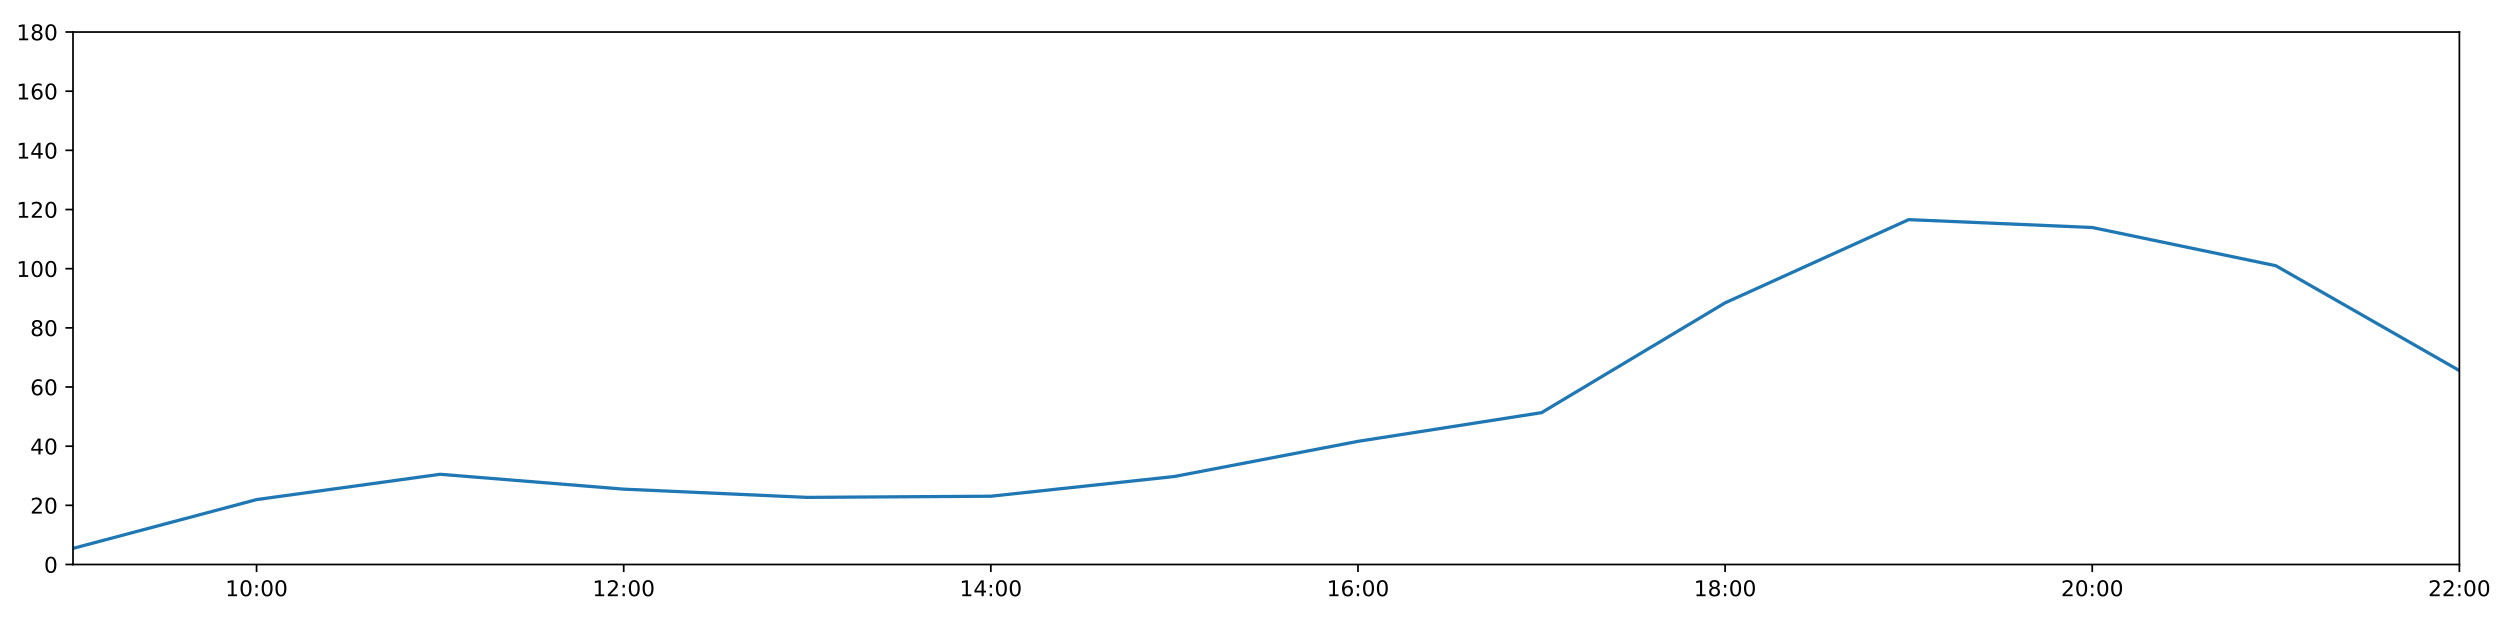
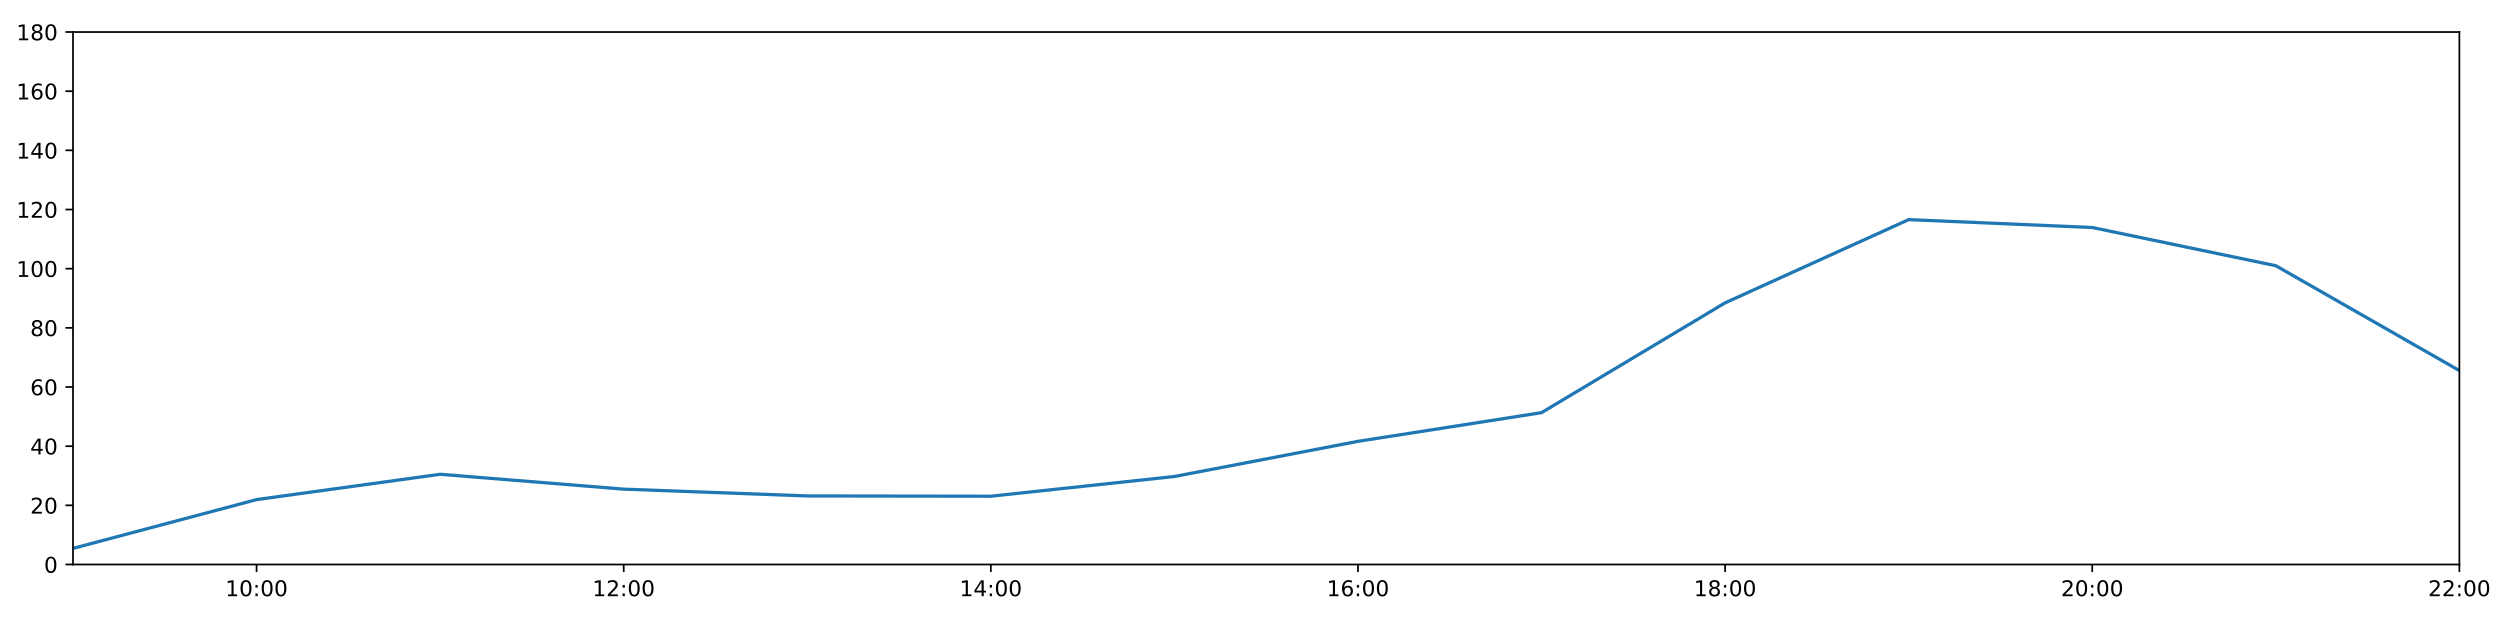
<svg xmlns="http://www.w3.org/2000/svg" xmlns:xlink="http://www.w3.org/1999/xlink" height="288pt" version="1.1" viewBox="0 0 1152 288" width="1152pt">
  <defs>
    <style type="text/css">
*{stroke-linecap:butt;stroke-linejoin:round;}
  </style>
  </defs>
  <g id="figure_1">
    <g id="patch_1">
      <path d="M 0 288  L 1152 288  L 1152 0  L 0 0  z " style="fill:#ffffff;" />
    </g>
    <g id="axes_1">
      <g id="patch_2">
        <path d="M 33.64 260.12  L 1133.28 260.12  L 1133.28 14.76  L 33.64 14.76  z " style="fill:#ffffff;" />
      </g>
      <g id="matplotlib.axis_1">
        <g id="xtick_1">
          <g id="line2d_1">
            <defs>
-               <path d="M 0 0  L 0 3.5  " id="mbc51eabeaf" style="stroke:#000000;stroke-width:0.8;" />
-             </defs>
-             <g>
-               <use style="stroke:#000000;stroke-width:0.8;" x="118.228" xlink:href="#mbc51eabeaf" y="260.12" />
+               <path d="M 0 0  L 0 3.5  " id="md94327a5ee" style="stroke:#000000;stroke-width:0.8;" />
+             </defs>
+             <g>
+               <use style="stroke:#000000;stroke-width:0.8;" x="118.228" xlink:href="#md94327a5ee" y="260.12" />
            </g>
          </g>
          <g id="text_1">
            <defs>
              <path d="M 12.406 8.297  L 28.516 8.297  L 28.516 63.922  L 10.984 60.406  L 10.984 69.391  L 28.422 72.906  L 38.281 72.906  L 38.281 8.297  L 54.391 8.297  L 54.391 0  L 12.406 0  z " id="DejaVuSans-49" />
              <path d="M 31.781 66.406  Q 24.172 66.406 20.328 58.906  Q 16.5 51.422 16.5 36.375  Q 16.5 21.391 20.328 13.891  Q 24.172 6.391 31.781 6.391  Q 39.453 6.391 43.281 13.891  Q 47.125 21.391 47.125 36.375  Q 47.125 51.422 43.281 58.906  Q 39.453 66.406 31.781 66.406  z M 31.781 74.219  Q 44.047 74.219 50.516 64.516  Q 56.984 54.828 56.984 36.375  Q 56.984 17.969 50.516 8.266  Q 44.047 -1.422 31.781 -1.422  Q 19.531 -1.422 13.062 8.266  Q 6.594 17.969 6.594 36.375  Q 6.594 54.828 13.062 64.516  Q 19.531 74.219 31.781 74.219  z " id="DejaVuSans-48" />
              <path d="M 11.719 12.406  L 22.016 12.406  L 22.016 0  L 11.719 0  z M 11.719 51.703  L 22.016 51.703  L 22.016 39.312  L 11.719 39.312  z " id="DejaVuSans-58" />
            </defs>
            <g transform="translate(103.8183 274.7184)scale(0.1 -0.1)">
              <use xlink:href="#DejaVuSans-49" />
              <use x="63.623" xlink:href="#DejaVuSans-48" />
              <use x="127.246" xlink:href="#DejaVuSans-58" />
              <use x="160.938" xlink:href="#DejaVuSans-48" />
              <use x="224.561" xlink:href="#DejaVuSans-48" />
            </g>
          </g>
        </g>
        <g id="xtick_2">
          <g id="line2d_2">
            <g>
-               <use style="stroke:#000000;stroke-width:0.8;" x="287.403" xlink:href="#mbc51eabeaf" y="260.12" />
+               <use style="stroke:#000000;stroke-width:0.8;" x="287.403" xlink:href="#md94327a5ee" y="260.12" />
            </g>
          </g>
          <g id="text_2">
            <defs>
              <path d="M 19.188 8.297  L 53.609 8.297  L 53.609 0  L 7.328 0  L 7.328 8.297  Q 12.938 14.109 22.625 23.891  Q 32.328 33.688 34.812 36.531  Q 39.547 41.844 41.422 45.531  Q 43.312 49.219 43.312 52.781  Q 43.312 58.594 39.234 62.25  Q 35.156 65.922 28.609 65.922  Q 23.969 65.922 18.812 64.312  Q 13.672 62.703 7.812 59.422  L 7.812 69.391  Q 13.766 71.781 18.938 73  Q 24.125 74.219 28.422 74.219  Q 39.75 74.219 46.484 68.547  Q 53.219 62.891 53.219 53.422  Q 53.219 48.922 51.531 44.891  Q 49.859 40.875 45.406 35.406  Q 44.188 33.984 37.641 27.219  Q 31.109 20.453 19.188 8.297  z " id="DejaVuSans-50" />
            </defs>
            <g transform="translate(272.9937 274.7184)scale(0.1 -0.1)">
              <use xlink:href="#DejaVuSans-49" />
              <use x="63.623" xlink:href="#DejaVuSans-50" />
              <use x="127.246" xlink:href="#DejaVuSans-58" />
              <use x="160.938" xlink:href="#DejaVuSans-48" />
              <use x="224.561" xlink:href="#DejaVuSans-48" />
            </g>
          </g>
        </g>
        <g id="xtick_3">
          <g id="line2d_3">
            <g>
-               <use style="stroke:#000000;stroke-width:0.8;" x="456.578" xlink:href="#mbc51eabeaf" y="260.12" />
+               <use style="stroke:#000000;stroke-width:0.8;" x="456.578" xlink:href="#md94327a5ee" y="260.12" />
            </g>
          </g>
          <g id="text_3">
            <defs>
              <path d="M 37.797 64.312  L 12.891 25.391  L 37.797 25.391  z M 35.203 72.906  L 47.609 72.906  L 47.609 25.391  L 58.016 25.391  L 58.016 17.188  L 47.609 17.188  L 47.609 0  L 37.797 0  L 37.797 17.188  L 4.891 17.188  L 4.891 26.703  z " id="DejaVuSans-52" />
            </defs>
            <g transform="translate(442.1691 274.7184)scale(0.1 -0.1)">
              <use xlink:href="#DejaVuSans-49" />
              <use x="63.623" xlink:href="#DejaVuSans-52" />
              <use x="127.246" xlink:href="#DejaVuSans-58" />
              <use x="160.938" xlink:href="#DejaVuSans-48" />
              <use x="224.561" xlink:href="#DejaVuSans-48" />
            </g>
          </g>
        </g>
        <g id="xtick_4">
          <g id="line2d_4">
            <g>
-               <use style="stroke:#000000;stroke-width:0.8;" x="625.754" xlink:href="#mbc51eabeaf" y="260.12" />
+               <use style="stroke:#000000;stroke-width:0.8;" x="625.754" xlink:href="#md94327a5ee" y="260.12" />
            </g>
          </g>
          <g id="text_4">
            <defs>
              <path d="M 33.016 40.375  Q 26.375 40.375 22.484 35.828  Q 18.609 31.297 18.609 23.391  Q 18.609 15.531 22.484 10.953  Q 26.375 6.391 33.016 6.391  Q 39.656 6.391 43.531 10.953  Q 47.406 15.531 47.406 23.391  Q 47.406 31.297 43.531 35.828  Q 39.656 40.375 33.016 40.375  z M 52.594 71.297  L 52.594 62.312  Q 48.875 64.062 45.094 64.984  Q 41.312 65.922 37.594 65.922  Q 27.828 65.922 22.672 59.328  Q 17.531 52.734 16.797 39.406  Q 19.672 43.656 24.016 45.922  Q 28.375 48.188 33.594 48.188  Q 44.578 48.188 50.953 41.516  Q 57.328 34.859 57.328 23.391  Q 57.328 12.156 50.688 5.359  Q 44.047 -1.422 33.016 -1.422  Q 20.359 -1.422 13.672 8.266  Q 6.984 17.969 6.984 36.375  Q 6.984 53.656 15.188 63.938  Q 23.391 74.219 37.203 74.219  Q 40.922 74.219 44.703 73.484  Q 48.484 72.75 52.594 71.297  z " id="DejaVuSans-54" />
            </defs>
            <g transform="translate(611.3445 274.7184)scale(0.1 -0.1)">
              <use xlink:href="#DejaVuSans-49" />
              <use x="63.623" xlink:href="#DejaVuSans-54" />
              <use x="127.246" xlink:href="#DejaVuSans-58" />
              <use x="160.938" xlink:href="#DejaVuSans-48" />
              <use x="224.561" xlink:href="#DejaVuSans-48" />
            </g>
          </g>
        </g>
        <g id="xtick_5">
          <g id="line2d_5">
            <g>
-               <use style="stroke:#000000;stroke-width:0.8;" x="794.929" xlink:href="#mbc51eabeaf" y="260.12" />
+               <use style="stroke:#000000;stroke-width:0.8;" x="794.929" xlink:href="#md94327a5ee" y="260.12" />
            </g>
          </g>
          <g id="text_5">
            <defs>
              <path d="M 31.781 34.625  Q 24.75 34.625 20.719 30.859  Q 16.703 27.094 16.703 20.516  Q 16.703 13.922 20.719 10.156  Q 24.75 6.391 31.781 6.391  Q 38.812 6.391 42.859 10.172  Q 46.922 13.969 46.922 20.516  Q 46.922 27.094 42.891 30.859  Q 38.875 34.625 31.781 34.625  z M 21.922 38.812  Q 15.578 40.375 12.031 44.719  Q 8.5 49.078 8.5 55.328  Q 8.5 64.062 14.719 69.141  Q 20.953 74.219 31.781 74.219  Q 42.672 74.219 48.875 69.141  Q 55.078 64.062 55.078 55.328  Q 55.078 49.078 51.531 44.719  Q 48 40.375 41.703 38.812  Q 48.828 37.156 52.797 32.312  Q 56.781 27.484 56.781 20.516  Q 56.781 9.906 50.312 4.234  Q 43.844 -1.422 31.781 -1.422  Q 19.734 -1.422 13.25 4.234  Q 6.781 9.906 6.781 20.516  Q 6.781 27.484 10.781 32.312  Q 14.797 37.156 21.922 38.812  z M 18.312 54.391  Q 18.312 48.734 21.844 45.562  Q 25.391 42.391 31.781 42.391  Q 38.141 42.391 41.719 45.562  Q 45.312 48.734 45.312 54.391  Q 45.312 60.062 41.719 63.234  Q 38.141 66.406 31.781 66.406  Q 25.391 66.406 21.844 63.234  Q 18.312 60.062 18.312 54.391  z " id="DejaVuSans-56" />
            </defs>
            <g transform="translate(780.5199 274.7184)scale(0.1 -0.1)">
              <use xlink:href="#DejaVuSans-49" />
              <use x="63.623" xlink:href="#DejaVuSans-56" />
              <use x="127.246" xlink:href="#DejaVuSans-58" />
              <use x="160.938" xlink:href="#DejaVuSans-48" />
              <use x="224.561" xlink:href="#DejaVuSans-48" />
            </g>
          </g>
        </g>
        <g id="xtick_6">
          <g id="line2d_6">
            <g>
-               <use style="stroke:#000000;stroke-width:0.8;" x="964.105" xlink:href="#mbc51eabeaf" y="260.12" />
+               <use style="stroke:#000000;stroke-width:0.8;" x="964.105" xlink:href="#md94327a5ee" y="260.12" />
            </g>
          </g>
          <g id="text_6">
            <g transform="translate(949.6952 274.7184)scale(0.1 -0.1)">
              <use xlink:href="#DejaVuSans-50" />
              <use x="63.623" xlink:href="#DejaVuSans-48" />
              <use x="127.246" xlink:href="#DejaVuSans-58" />
              <use x="160.938" xlink:href="#DejaVuSans-48" />
              <use x="224.561" xlink:href="#DejaVuSans-48" />
            </g>
          </g>
        </g>
        <g id="xtick_7">
          <g id="line2d_7">
            <g>
-               <use style="stroke:#000000;stroke-width:0.8;" x="1133.28" xlink:href="#mbc51eabeaf" y="260.12" />
+               <use style="stroke:#000000;stroke-width:0.8;" x="1133.28" xlink:href="#md94327a5ee" y="260.12" />
            </g>
          </g>
          <g id="text_7">
            <g transform="translate(1118.871 274.7184)scale(0.1 -0.1)">
              <use xlink:href="#DejaVuSans-50" />
              <use x="63.623" xlink:href="#DejaVuSans-50" />
              <use x="127.246" xlink:href="#DejaVuSans-58" />
              <use x="160.938" xlink:href="#DejaVuSans-48" />
              <use x="224.561" xlink:href="#DejaVuSans-48" />
            </g>
          </g>
        </g>
      </g>
      <g id="matplotlib.axis_2">
        <g id="ytick_1">
          <g id="line2d_8">
            <defs>
-               <path d="M 0 0  L -3.5 0  " id="m779d96ec3e" style="stroke:#000000;stroke-width:0.8;" />
-             </defs>
-             <g>
-               <use style="stroke:#000000;stroke-width:0.8;" x="33.64" xlink:href="#m779d96ec3e" y="260.12" />
+               <path d="M 0 0  L -3.5 0  " id="mc83b733365" style="stroke:#000000;stroke-width:0.8;" />
+             </defs>
+             <g>
+               <use style="stroke:#000000;stroke-width:0.8;" x="33.64" xlink:href="#mc83b733365" y="260.12" />
            </g>
          </g>
          <g id="text_8">
            <g transform="translate(20.2775 263.9192)scale(0.1 -0.1)">
              <use xlink:href="#DejaVuSans-48" />
            </g>
          </g>
        </g>
        <g id="ytick_2">
          <g id="line2d_9">
            <g>
-               <use style="stroke:#000000;stroke-width:0.8;" x="33.64" xlink:href="#m779d96ec3e" y="232.858" />
+               <use style="stroke:#000000;stroke-width:0.8;" x="33.64" xlink:href="#mc83b733365" y="232.858" />
            </g>
          </g>
          <g id="text_9">
            <g transform="translate(13.915 236.657)scale(0.1 -0.1)">
              <use xlink:href="#DejaVuSans-50" />
              <use x="63.623" xlink:href="#DejaVuSans-48" />
            </g>
          </g>
        </g>
        <g id="ytick_3">
          <g id="line2d_10">
            <g>
-               <use style="stroke:#000000;stroke-width:0.8;" x="33.64" xlink:href="#m779d96ec3e" y="205.596" />
+               <use style="stroke:#000000;stroke-width:0.8;" x="33.64" xlink:href="#mc83b733365" y="205.596" />
            </g>
          </g>
          <g id="text_10">
            <g transform="translate(13.915 209.3948)scale(0.1 -0.1)">
              <use xlink:href="#DejaVuSans-52" />
              <use x="63.623" xlink:href="#DejaVuSans-48" />
            </g>
          </g>
        </g>
        <g id="ytick_4">
          <g id="line2d_11">
            <g>
-               <use style="stroke:#000000;stroke-width:0.8;" x="33.64" xlink:href="#m779d96ec3e" y="178.333" />
+               <use style="stroke:#000000;stroke-width:0.8;" x="33.64" xlink:href="#mc83b733365" y="178.333" />
            </g>
          </g>
          <g id="text_11">
            <g transform="translate(13.915 182.1326)scale(0.1 -0.1)">
              <use xlink:href="#DejaVuSans-54" />
              <use x="63.623" xlink:href="#DejaVuSans-48" />
            </g>
          </g>
        </g>
        <g id="ytick_5">
          <g id="line2d_12">
            <g>
-               <use style="stroke:#000000;stroke-width:0.8;" x="33.64" xlink:href="#m779d96ec3e" y="151.071" />
+               <use style="stroke:#000000;stroke-width:0.8;" x="33.64" xlink:href="#mc83b733365" y="151.071" />
            </g>
          </g>
          <g id="text_12">
            <g transform="translate(13.915 154.8703)scale(0.1 -0.1)">
              <use xlink:href="#DejaVuSans-56" />
              <use x="63.623" xlink:href="#DejaVuSans-48" />
            </g>
          </g>
        </g>
        <g id="ytick_6">
          <g id="line2d_13">
            <g>
-               <use style="stroke:#000000;stroke-width:0.8;" x="33.64" xlink:href="#m779d96ec3e" y="123.809" />
+               <use style="stroke:#000000;stroke-width:0.8;" x="33.64" xlink:href="#mc83b733365" y="123.809" />
            </g>
          </g>
          <g id="text_13">
            <g transform="translate(7.5525 127.6081)scale(0.1 -0.1)">
              <use xlink:href="#DejaVuSans-49" />
              <use x="63.623" xlink:href="#DejaVuSans-48" />
              <use x="127.246" xlink:href="#DejaVuSans-48" />
            </g>
          </g>
        </g>
        <g id="ytick_7">
          <g id="line2d_14">
            <g>
-               <use style="stroke:#000000;stroke-width:0.8;" x="33.64" xlink:href="#m779d96ec3e" y="96.547" />
+               <use style="stroke:#000000;stroke-width:0.8;" x="33.64" xlink:href="#mc83b733365" y="96.547" />
            </g>
          </g>
          <g id="text_14">
            <g transform="translate(7.5525 100.3459)scale(0.1 -0.1)">
              <use xlink:href="#DejaVuSans-49" />
              <use x="63.623" xlink:href="#DejaVuSans-50" />
              <use x="127.246" xlink:href="#DejaVuSans-48" />
            </g>
          </g>
        </g>
        <g id="ytick_8">
          <g id="line2d_15">
            <g>
-               <use style="stroke:#000000;stroke-width:0.8;" x="33.64" xlink:href="#m779d96ec3e" y="69.284" />
+               <use style="stroke:#000000;stroke-width:0.8;" x="33.64" xlink:href="#mc83b733365" y="69.284" />
            </g>
          </g>
          <g id="text_15">
            <g transform="translate(7.5525 73.08366)scale(0.1 -0.1)">
              <use xlink:href="#DejaVuSans-49" />
              <use x="63.623" xlink:href="#DejaVuSans-52" />
              <use x="127.246" xlink:href="#DejaVuSans-48" />
            </g>
          </g>
        </g>
        <g id="ytick_9">
          <g id="line2d_16">
            <g>
-               <use style="stroke:#000000;stroke-width:0.8;" x="33.64" xlink:href="#m779d96ec3e" y="42.022" />
+               <use style="stroke:#000000;stroke-width:0.8;" x="33.64" xlink:href="#mc83b733365" y="42.022" />
            </g>
          </g>
          <g id="text_16">
            <g transform="translate(7.5525 45.82144)scale(0.1 -0.1)">
              <use xlink:href="#DejaVuSans-49" />
              <use x="63.623" xlink:href="#DejaVuSans-54" />
              <use x="127.246" xlink:href="#DejaVuSans-48" />
            </g>
          </g>
        </g>
        <g id="ytick_10">
          <g id="line2d_17">
            <g>
-               <use style="stroke:#000000;stroke-width:0.8;" x="33.64" xlink:href="#m779d96ec3e" y="14.76" />
+               <use style="stroke:#000000;stroke-width:0.8;" x="33.64" xlink:href="#mc83b733365" y="14.76" />
            </g>
          </g>
          <g id="text_17">
            <g transform="translate(7.5525 18.55922)scale(0.1 -0.1)">
              <use xlink:href="#DejaVuSans-49" />
              <use x="63.623" xlink:href="#DejaVuSans-56" />
              <use x="127.246" xlink:href="#DejaVuSans-48" />
            </g>
          </g>
        </g>
      </g>
      <g id="line2d_18">
-         <path clip-path="url(#p8cdd168518)" d="M 33.64 252.699  L 118.228 230.212  L 202.815 218.545  L 287.403 225.401  L 371.991 229.194  L 456.578 228.655  L 541.166 219.567  L 625.754 203.365  L 710.342 190.147  L 794.929 139.547  L 879.517 101.204  L 964.105 104.839  L 1048.692 122.446  L 1133.28 170.774  " style="fill:none;stroke:#1f77b4;stroke-linecap:square;stroke-width:1.5;" />
+         <path clip-path="url(#p8931712475)" d="M 33.64 252.699  L 118.228 230.212  L 202.815 218.545  L 287.403 225.401  L 371.991 228.528  L 456.578 228.655  L 541.166 219.567  L 625.754 203.365  L 710.342 190.147  L 794.929 139.547  L 879.517 101.204  L 964.105 104.839  L 1048.692 122.446  L 1133.28 170.774  " style="fill:none;stroke:#1f77b4;stroke-linecap:square;stroke-width:1.5;" />
      </g>
      <g id="patch_3">
        <path d="M 33.64 260.12  L 33.64 14.76  " style="fill:none;stroke:#000000;stroke-linecap:square;stroke-linejoin:miter;stroke-width:0.8;" />
      </g>
      <g id="patch_4">
        <path d="M 1133.28 260.12  L 1133.28 14.76  " style="fill:none;stroke:#000000;stroke-linecap:square;stroke-linejoin:miter;stroke-width:0.8;" />
      </g>
      <g id="patch_5">
        <path d="M 33.64 260.12  L 1133.28 260.12  " style="fill:none;stroke:#000000;stroke-linecap:square;stroke-linejoin:miter;stroke-width:0.8;" />
      </g>
      <g id="patch_6">
        <path d="M 33.64 14.76  L 1133.28 14.76  " style="fill:none;stroke:#000000;stroke-linecap:square;stroke-linejoin:miter;stroke-width:0.8;" />
      </g>
    </g>
  </g>
  <defs>
-     <clipPath id="p8cdd168518">
+     <clipPath id="p8931712475">
      <rect height="245.36" width="1099.64" x="33.64" y="14.76" />
    </clipPath>
  </defs>
</svg>
